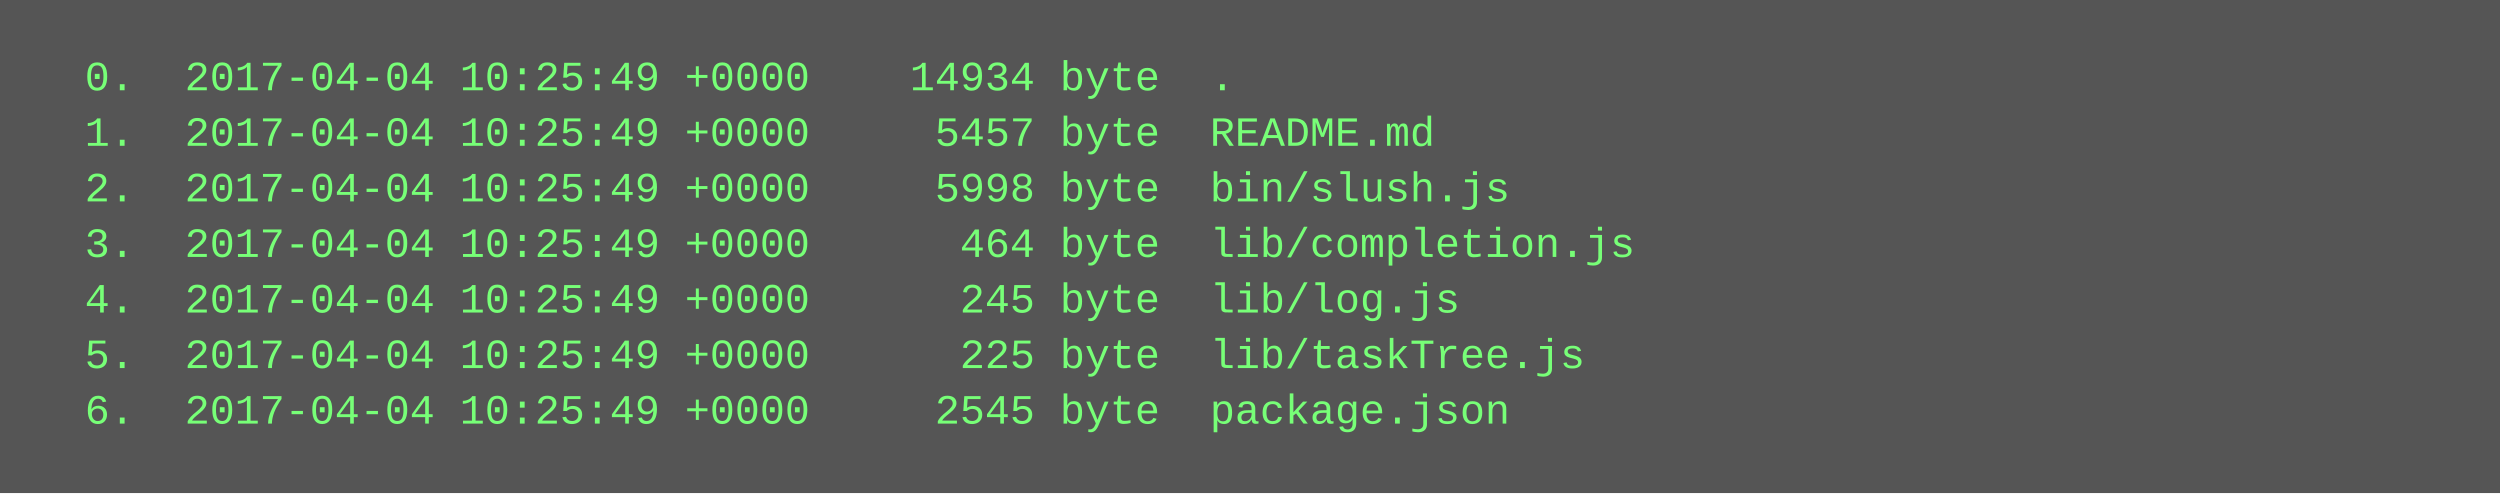
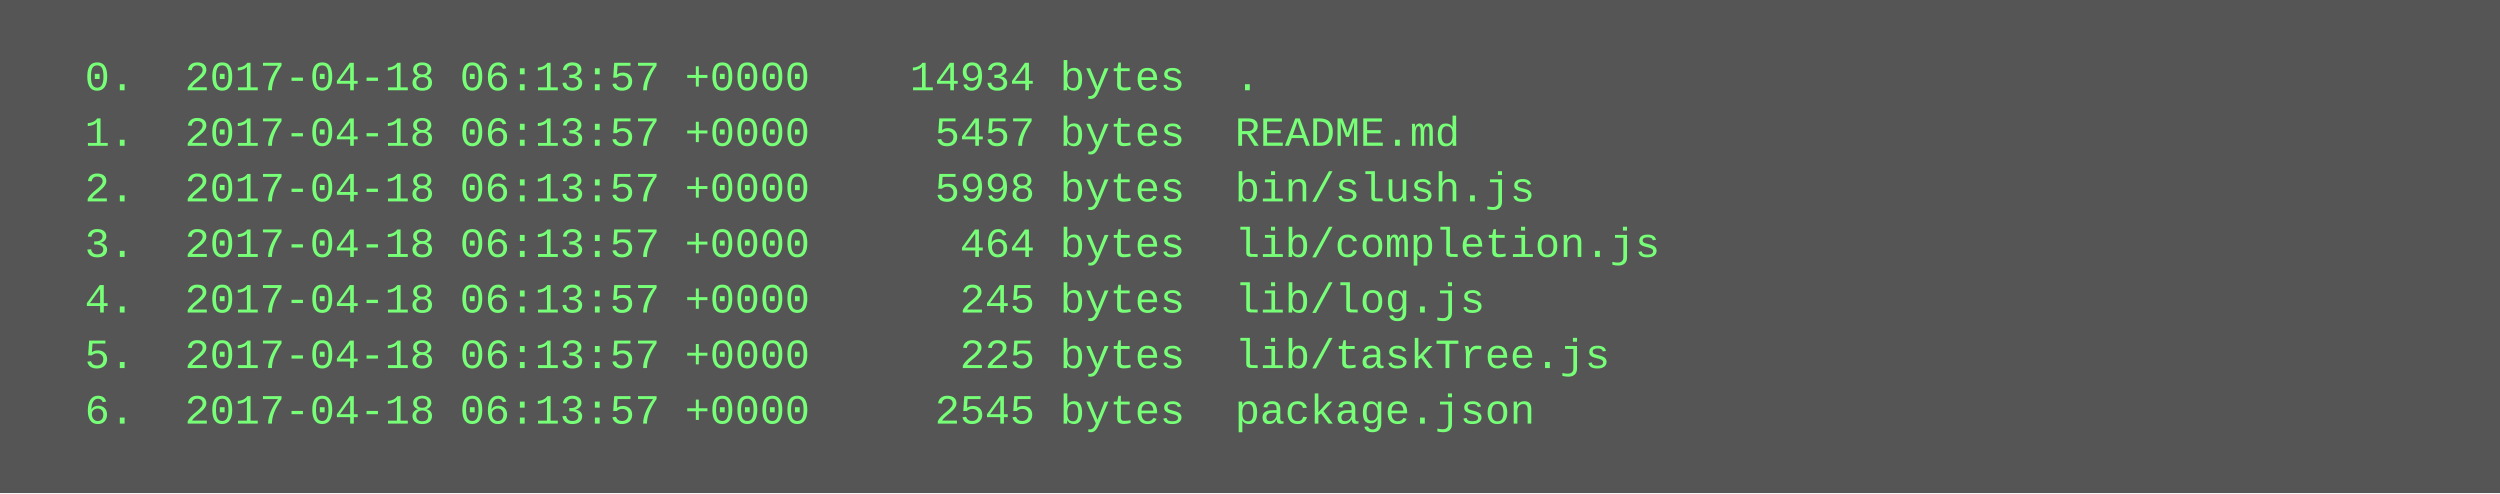
<svg xmlns="http://www.w3.org/2000/svg" height="142" width="720">
  <rect height="142" fill="#555" width="720" />
  <text fill="#7f7" font-family="Courier New" font-size="12" xml:space="preserve">
-     <tspan x="10" y="26">  0.  2017-04-04 10:25:49 +0000    14934 byte  .</tspan>
-     <tspan x="10" y="42">  1.  2017-04-04 10:25:49 +0000     5457 byte  README.md</tspan>
-     <tspan x="10" y="58">  2.  2017-04-04 10:25:49 +0000     5998 byte  bin/slush.js</tspan>
-     <tspan x="10" y="74">  3.  2017-04-04 10:25:49 +0000      464 byte  lib/completion.js</tspan>
-     <tspan x="10" y="90">  4.  2017-04-04 10:25:49 +0000      245 byte  lib/log.js</tspan>
-     <tspan x="10" y="106">  5.  2017-04-04 10:25:49 +0000      225 byte  lib/taskTree.js</tspan>
-     <tspan x="10" y="122">  6.  2017-04-04 10:25:49 +0000     2545 byte  package.json</tspan>
+     <tspan x="10" y="26">  0.  2017-04-18 06:13:57 +0000    14934 bytes  .</tspan>
+     <tspan x="10" y="42">  1.  2017-04-18 06:13:57 +0000     5457 bytes  README.md</tspan>
+     <tspan x="10" y="58">  2.  2017-04-18 06:13:57 +0000     5998 bytes  bin/slush.js</tspan>
+     <tspan x="10" y="74">  3.  2017-04-18 06:13:57 +0000      464 bytes  lib/completion.js</tspan>
+     <tspan x="10" y="90">  4.  2017-04-18 06:13:57 +0000      245 bytes  lib/log.js</tspan>
+     <tspan x="10" y="106">  5.  2017-04-18 06:13:57 +0000      225 bytes  lib/taskTree.js</tspan>
+     <tspan x="10" y="122">  6.  2017-04-18 06:13:57 +0000     2545 bytes  package.json</tspan>
  </text>
</svg>
